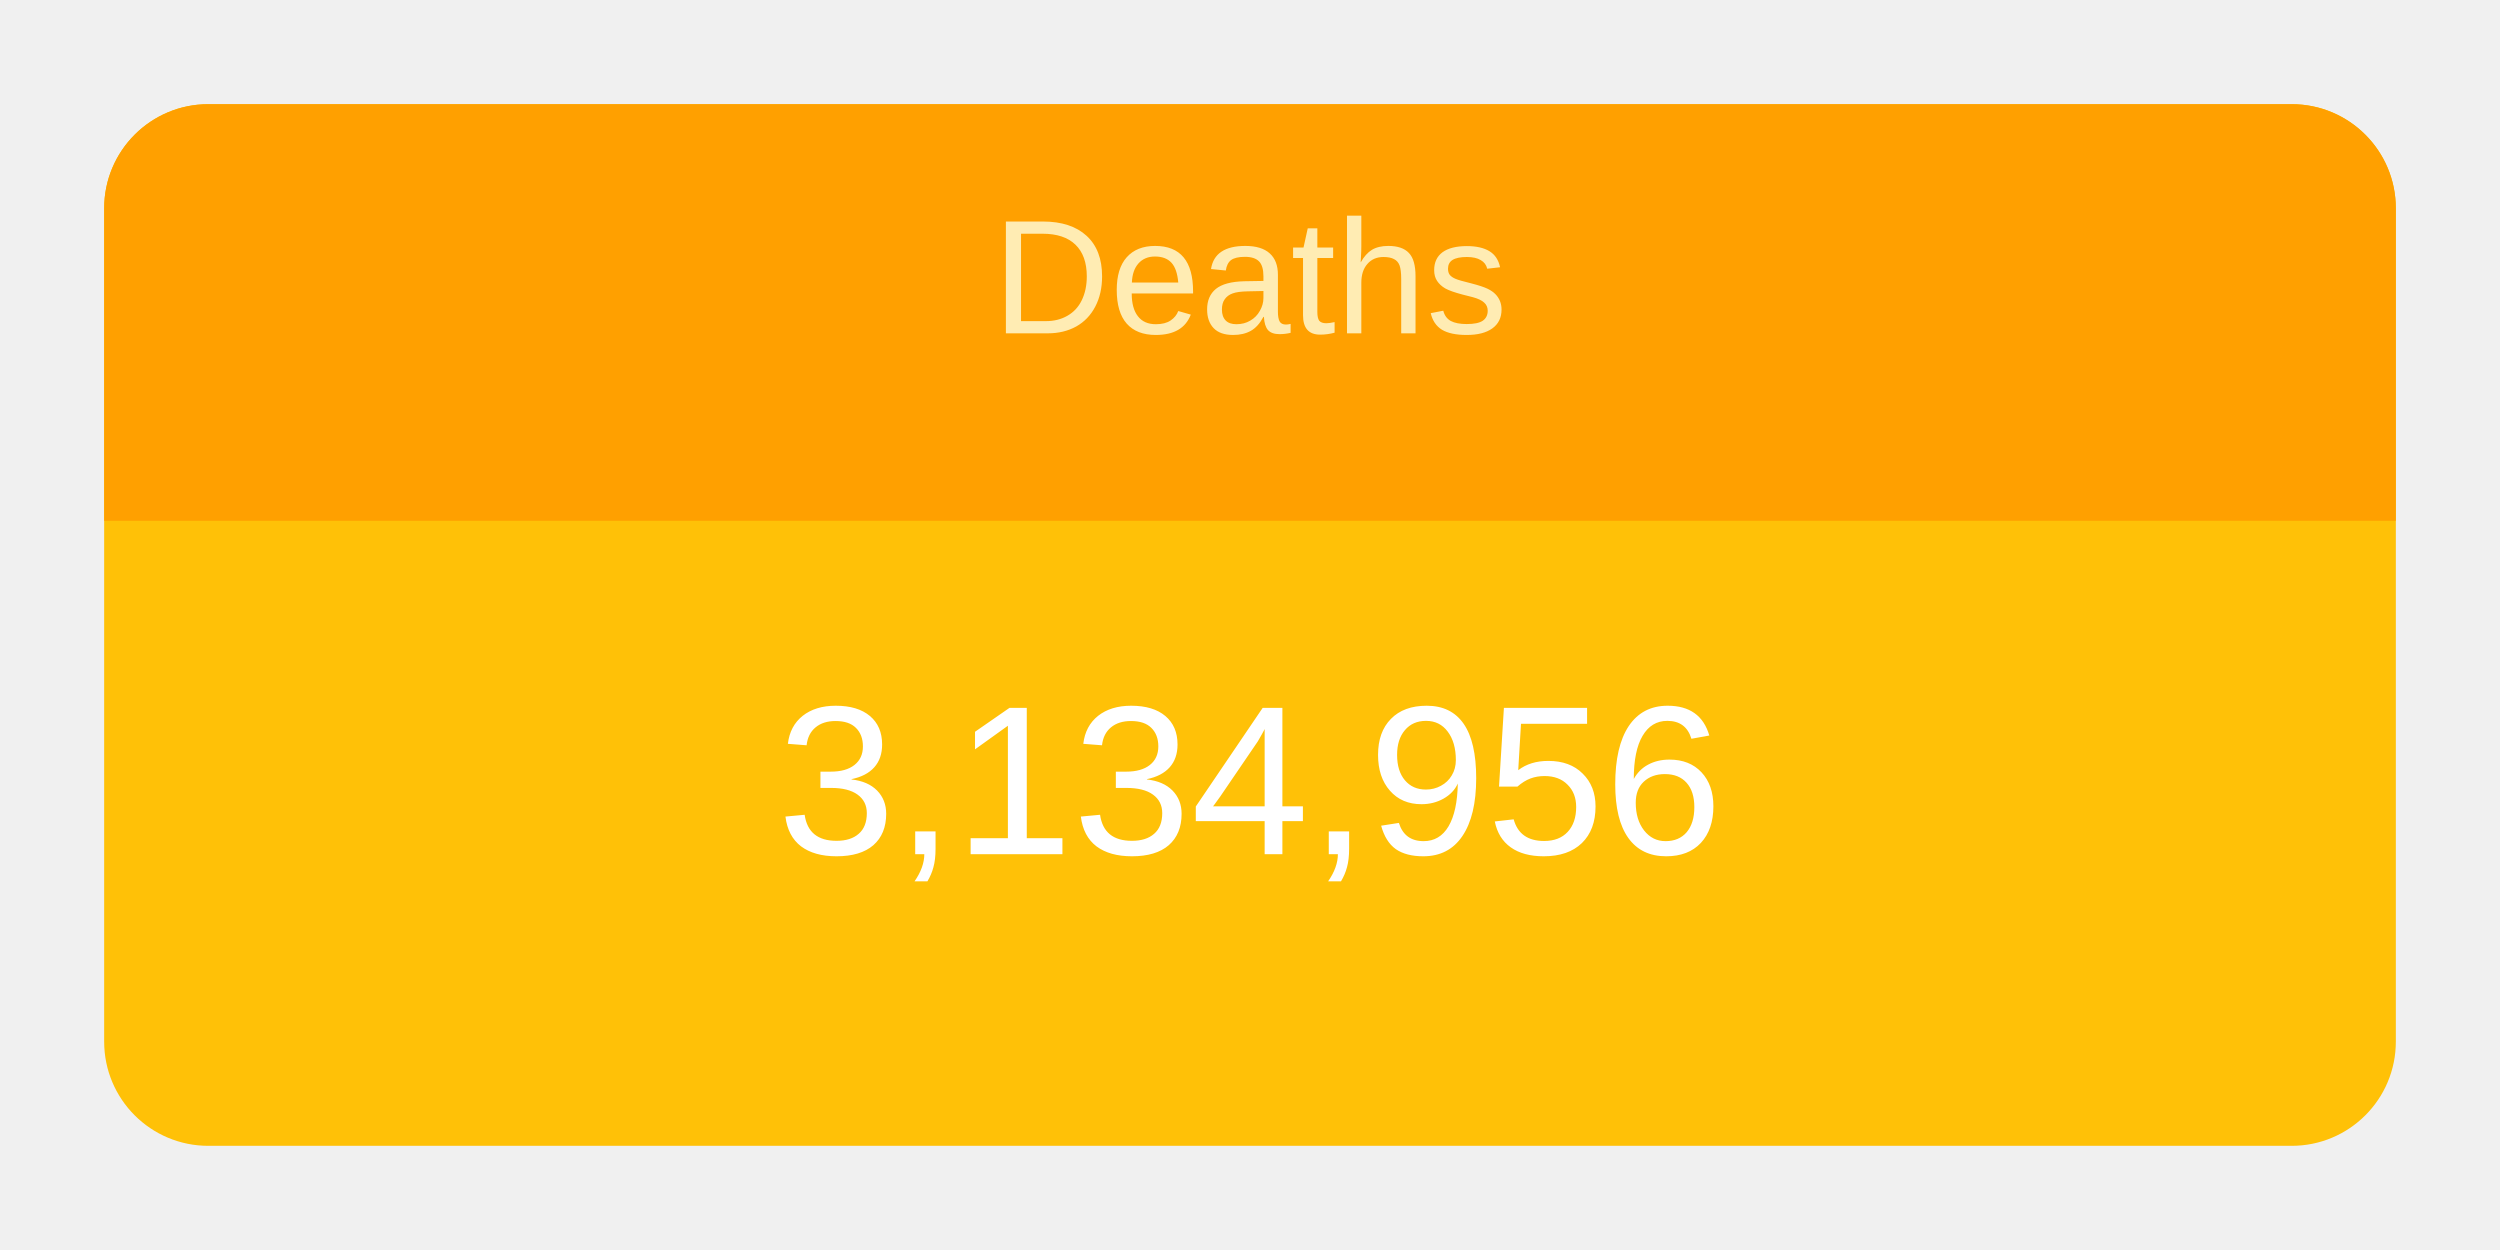
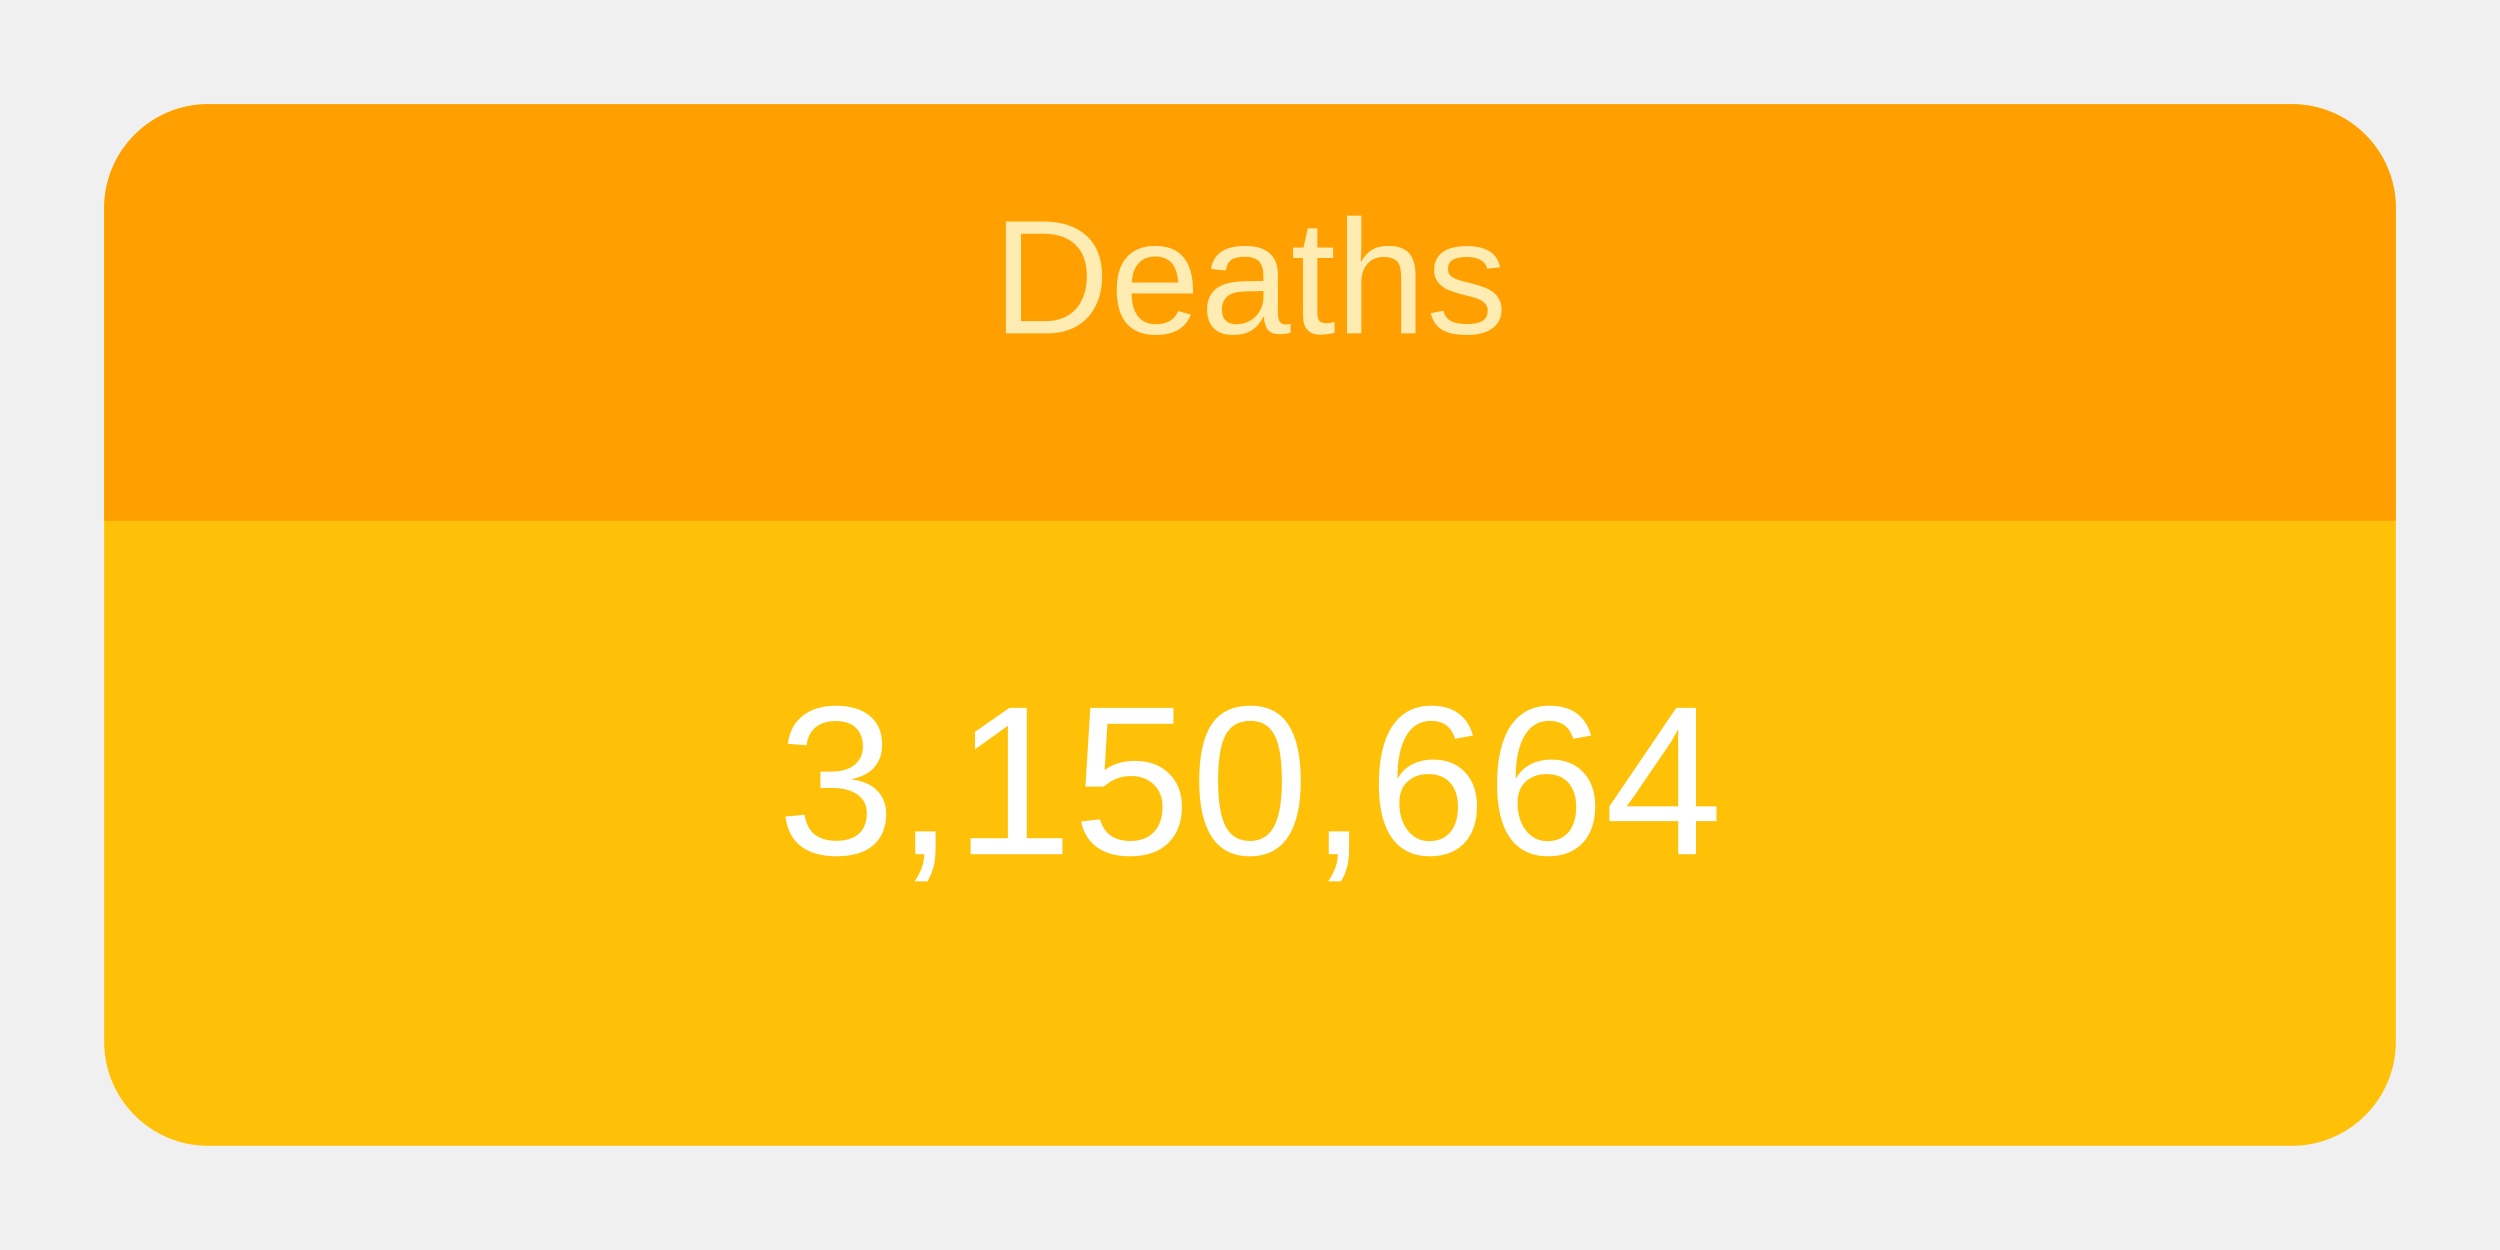
<svg xmlns="http://www.w3.org/2000/svg" height="120" viewBox="" width="240">
  <g transform="translate(10,10)">
    <rect rx="10" ry="10" width="220" height="100" style="fill: #ffc107; stroke-width: 5;" />
    <svg width="220" height="100">
      <text x="50%" y="72%" alignment-baseline="middle" text-anchor="middle" fill="white" font-size="1.7em" font-family="Arial, Helvetica, sans-serif">
-         3,134,956
+         3,150,664
      </text>
    </svg>
    <path fill="#FFA000" d=" M 210 0              a 10 10 0 0 1 10 10              v 30             h-220             v-30             a 10 10 0 0 1 10 -10" />
    <svg width="220" height="40">
      <text x="50%" y="55%" alignment-baseline="middle" text-anchor="middle" fill="#FFECB3" font-size="1.3em" font-family="Arial, Helvetica, sans-serif">
        Deaths
      </text>
    </svg>
  </g>
</svg>
